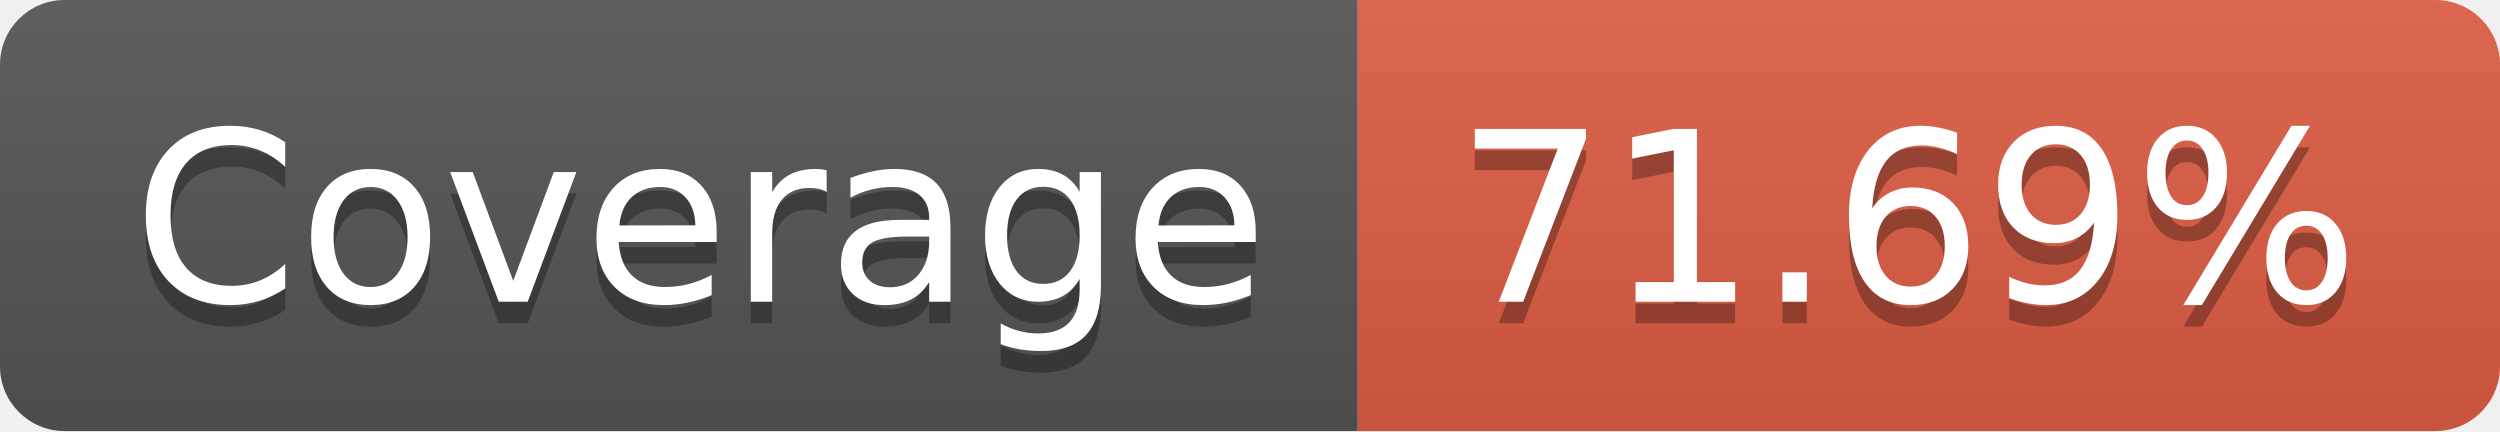
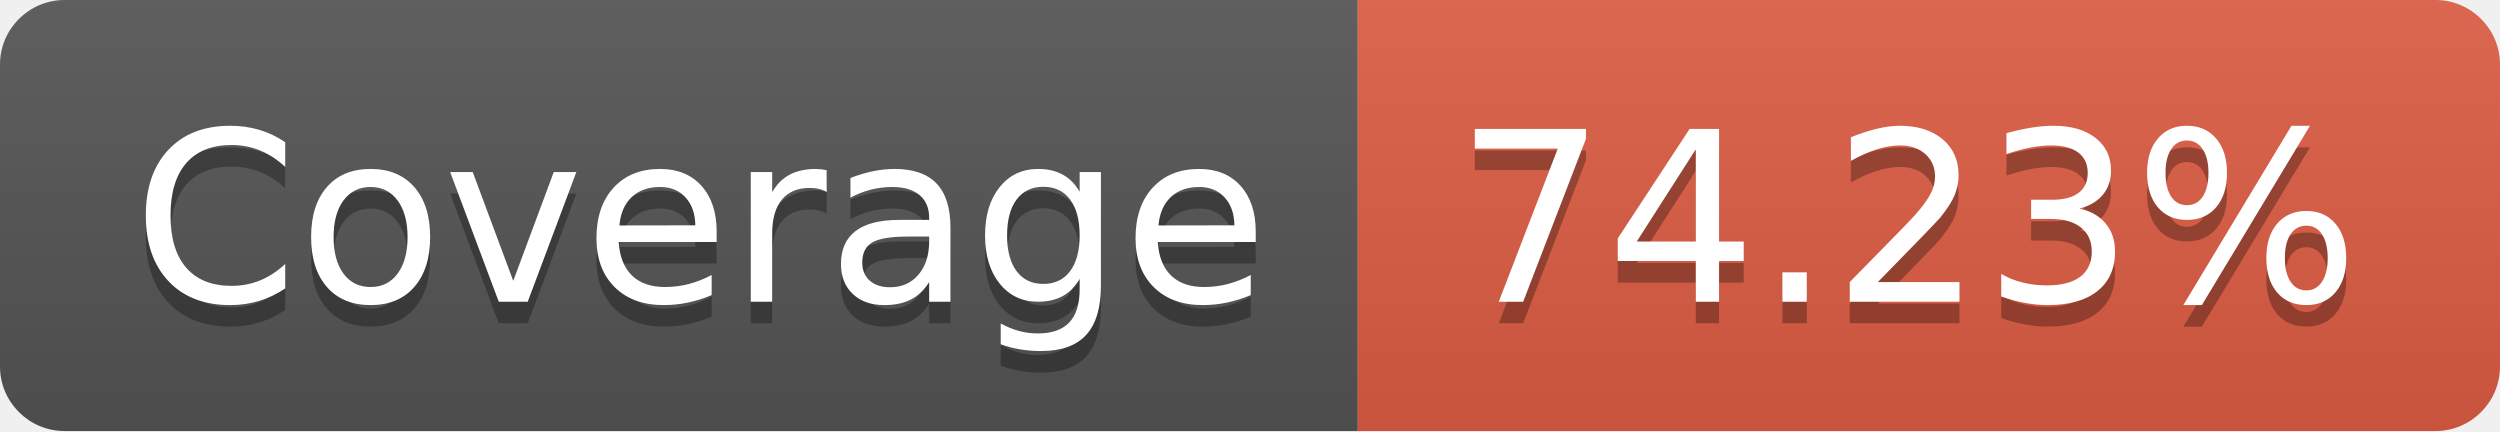
- <svg xmlns="http://www.w3.org/2000/svg" width="116" height="20" role="img" aria-label="Coverage: 71.69%">
+ <svg xmlns="http://www.w3.org/2000/svg" width="116" height="20" role="img" aria-label="Coverage: 74.23%">
  <linearGradient id="s" x2="0" y2="100%">
    <stop offset="0" stop-color="#bbb" stop-opacity=".1" />
    <stop offset="1" stop-opacity=".1" />
  </linearGradient>
  <clipPath id="r">
    <rect width="116" height="20" rx="3" fill="#fff" />
  </clipPath>
  <g clip-path="url(#r)">
    <rect width="63" height="20" fill="#555" />
    <rect x="63" width="53" height="20" fill="#e05d44" />
    <rect width="116" height="20" fill="url(#s)" />
  </g>
  <g fill="#fff" text-anchor="middle" font-family="Verdana,Geneva,DejaVu Sans,sans-serif" text-rendering="geometricPrecision" font-size="110">
    <text aria-hidden="true" x="325" y="150" fill="#010101" fill-opacity=".3" transform="scale(.1)" textLength="530">Coverage</text>
    <text x="325" y="140" transform="scale(.1)" fill="#fff" textLength="530">Coverage</text>
-     <text aria-hidden="true" x="885" y="150" fill="#010101" fill-opacity=".3" transform="scale(.1)" textLength="430">71.69%</text>
-     <text x="885" y="140" transform="scale(.1)" fill="#fff" textLength="430">71.69%</text>
+     <text aria-hidden="true" x="885" y="150" fill="#010101" fill-opacity=".3" transform="scale(.1)" textLength="430">74.23%</text>
+     <text x="885" y="140" transform="scale(.1)" fill="#fff" textLength="430">74.23%</text>
  </g>
</svg>
